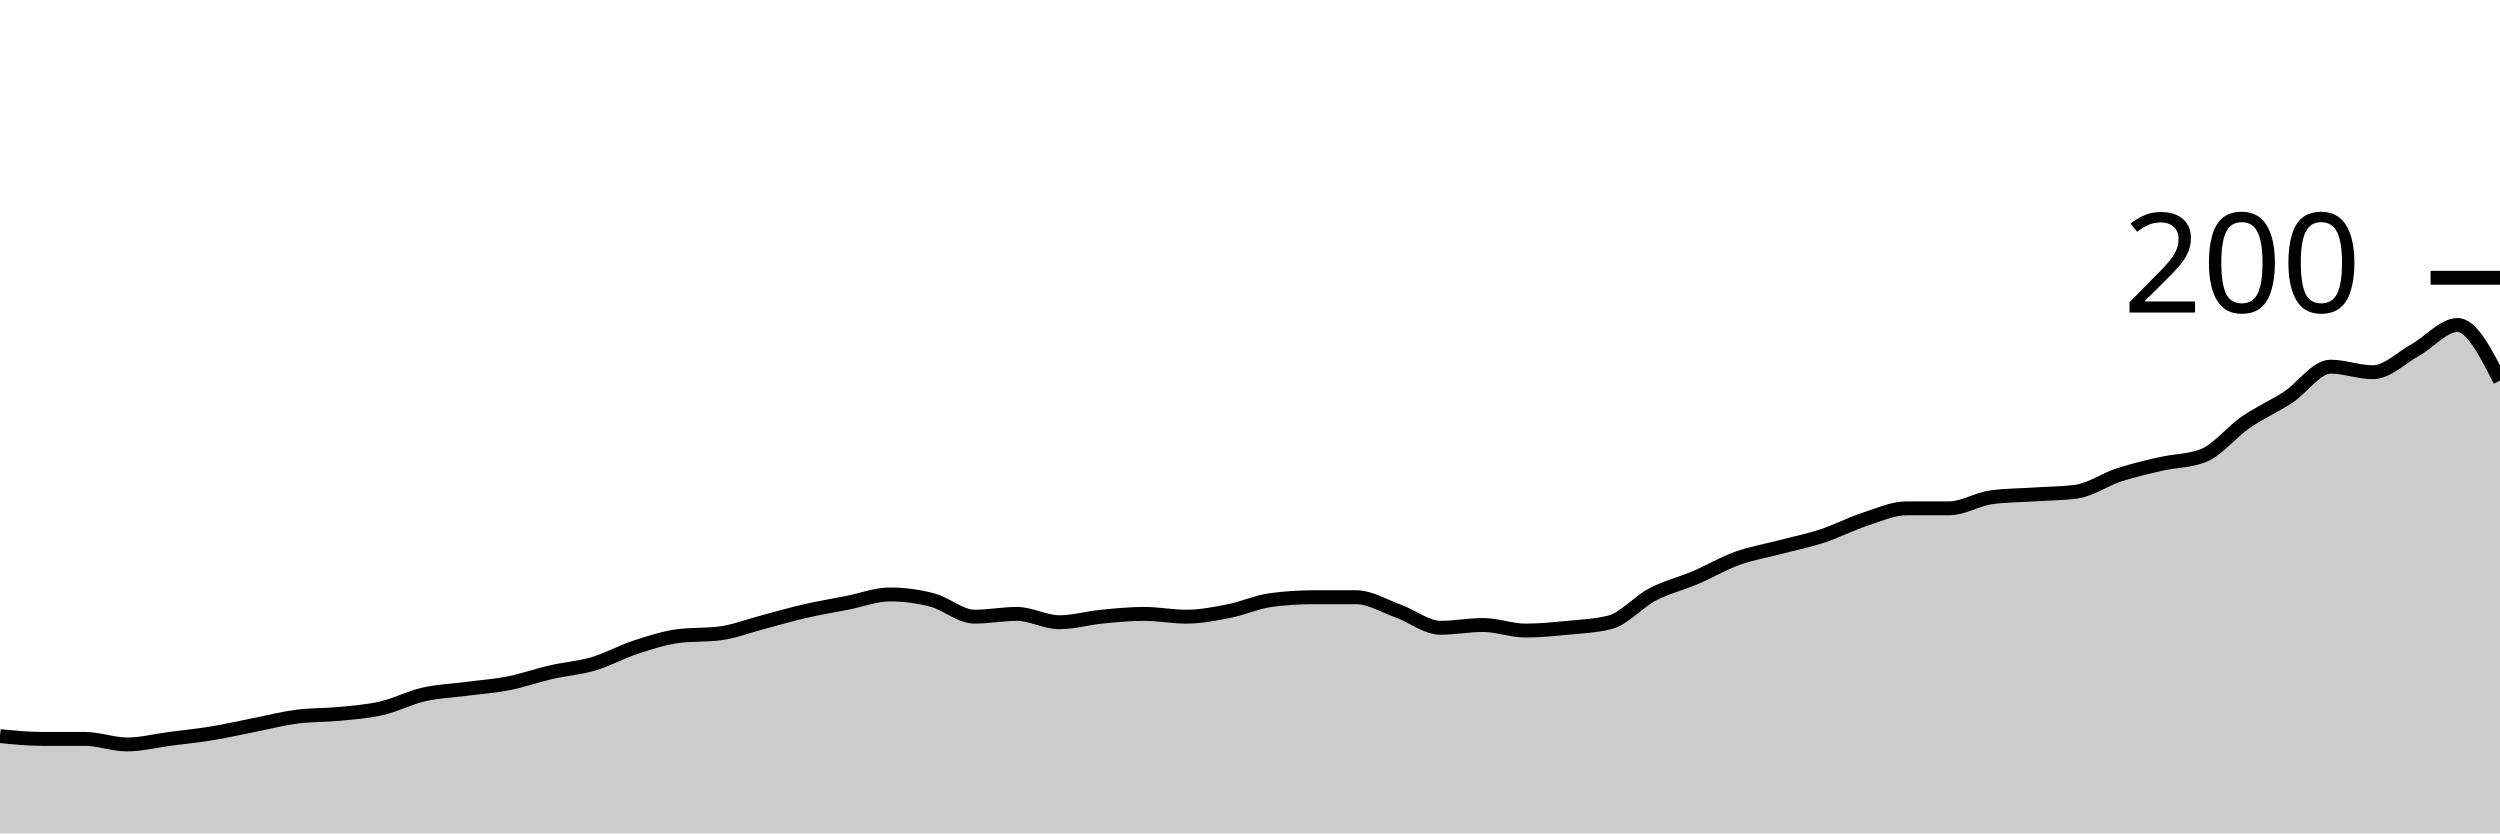
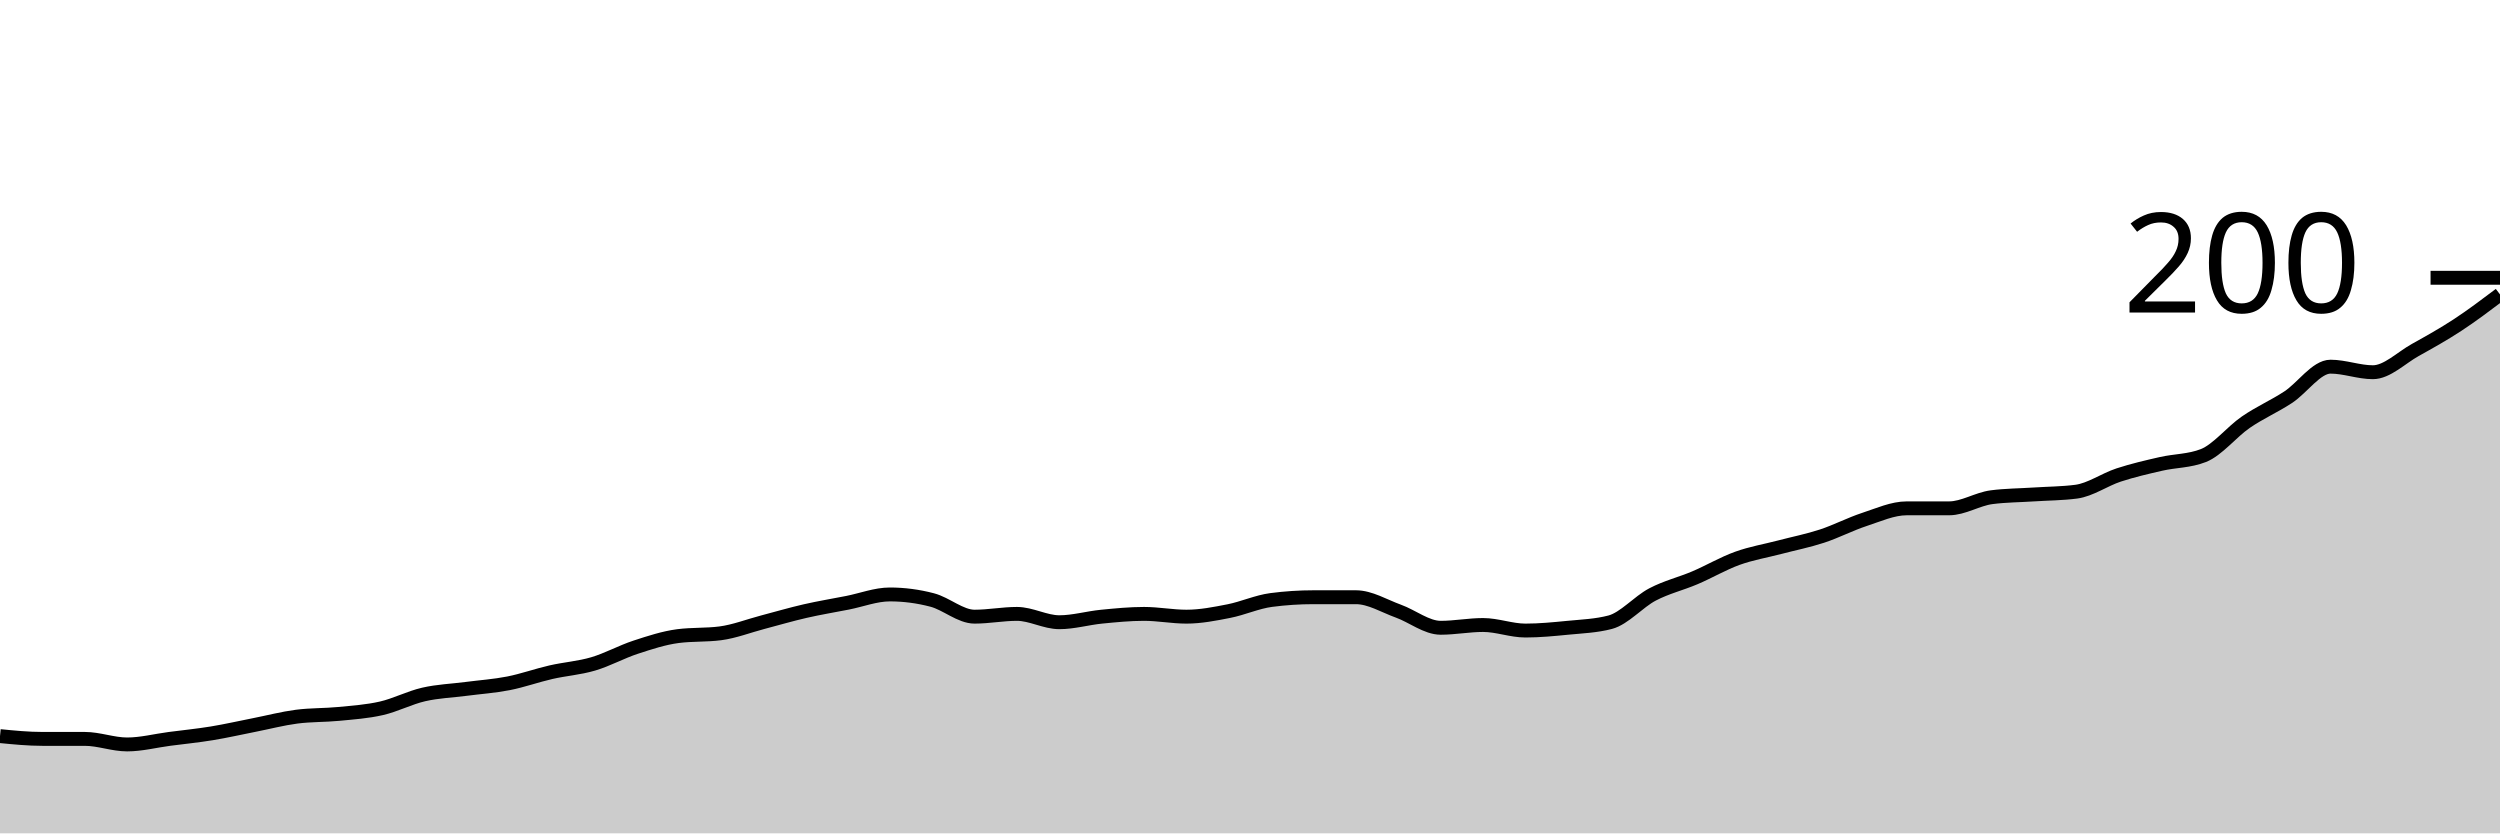
<svg xmlns="http://www.w3.org/2000/svg" viewBox="0 0 180 60">
  <g transform="translate(0,20)">
-     <path class="area" fill="rgba(0, 0, 0, 0.2)" d="M0,33C1.017,33.1,2.034,33.2,3.051,33.2C4.068,33.2,5.085,33.2,6.102,33.2C7.119,33.2,8.136,33.6,9.153,33.6C10.169,33.6,11.186,33.333,12.203,33.2C13.22,33.067,14.237,32.967,15.254,32.8C16.271,32.633,17.288,32.4,18.305,32.2C19.322,32,20.339,31.733,21.356,31.6C22.373,31.467,23.39,31.5,24.407,31.4C25.424,31.3,26.441,31.233,27.458,31C28.475,30.767,29.492,30.233,30.508,30C31.525,29.767,32.542,29.733,33.559,29.6C34.576,29.467,35.593,29.4,36.61,29.2C37.627,29,38.644,28.633,39.661,28.4C40.678,28.167,41.695,28.1,42.712,27.8C43.729,27.5,44.746,26.933,45.763,26.6C46.78,26.267,47.797,25.933,48.814,25.8C49.831,25.667,50.847,25.733,51.864,25.6C52.881,25.467,53.898,25.067,54.915,24.8C55.932,24.533,56.949,24.233,57.966,24C58.983,23.767,60,23.6,61.017,23.4C62.034,23.2,63.051,22.8,64.068,22.8C65.085,22.8,66.102,22.933,67.119,23.2C68.136,23.467,69.153,24.4,70.169,24.4C71.186,24.4,72.203,24.2,73.22,24.2C74.237,24.2,75.254,24.8,76.271,24.8C77.288,24.8,78.305,24.5,79.322,24.4C80.339,24.3,81.356,24.2,82.373,24.2C83.39,24.2,84.407,24.4,85.424,24.4C86.441,24.4,87.458,24.2,88.475,24C89.492,23.8,90.508,23.333,91.525,23.2C92.542,23.067,93.559,23,94.576,23C95.593,23,96.61,23,97.627,23C98.644,23,99.661,23.633,100.678,24C101.695,24.367,102.712,25.2,103.729,25.2C104.746,25.2,105.763,25,106.78,25C107.797,25,108.814,25.4,109.831,25.4C110.847,25.4,111.864,25.3,112.881,25.2C113.898,25.1,114.915,25.067,115.932,24.8C116.949,24.533,117.966,23.333,118.983,22.8C120,22.267,121.017,22.033,122.034,21.6C123.051,21.167,124.068,20.567,125.085,20.2C126.102,19.833,127.119,19.667,128.136,19.4C129.153,19.133,130.169,18.933,131.186,18.6C132.203,18.267,133.22,17.733,134.237,17.4C135.254,17.067,136.271,16.6,137.288,16.6C138.305,16.6,139.322,16.6,140.339,16.6C141.356,16.6,142.373,15.933,143.39,15.8C144.407,15.667,145.424,15.667,146.441,15.6C147.458,15.533,148.475,15.533,149.492,15.4C150.508,15.267,151.525,14.533,152.542,14.2C153.559,13.867,154.576,13.633,155.593,13.4C156.61,13.167,157.627,13.2,158.644,12.8C159.661,12.4,160.678,11.1,161.695,10.4C162.712,9.7,163.729,9.267,164.746,8.6C165.763,7.933,166.78,6.4,167.797,6.4C168.814,6.4,169.831,6.8,170.847,6.8C171.864,6.8,172.881,5.767,173.898,5.2C174.915,4.633,175.932,3.4,176.949,3.4C177.966,3.4,178.983,5.4,180,7.4L180,40C178.983,40,177.966,40,176.949,40C175.932,40,174.915,40,173.898,40C172.881,40,171.864,40,170.847,40C169.831,40,168.814,40,167.797,40C166.78,40,165.763,40,164.746,40C163.729,40,162.712,40,161.695,40C160.678,40,159.661,40,158.644,40C157.627,40,156.61,40,155.593,40C154.576,40,153.559,40,152.542,40C151.525,40,150.508,40,149.492,40C148.475,40,147.458,40,146.441,40C145.424,40,144.407,40,143.39,40C142.373,40,141.356,40,140.339,40C139.322,40,138.305,40,137.288,40C136.271,40,135.254,40,134.237,40C133.22,40,132.203,40,131.186,40C130.169,40,129.153,40,128.136,40C127.119,40,126.102,40,125.085,40C124.068,40,123.051,40,122.034,40C121.017,40,120,40,118.983,40C117.966,40,116.949,40,115.932,40C114.915,40,113.898,40,112.881,40C111.864,40,110.847,40,109.831,40C108.814,40,107.797,40,106.78,40C105.763,40,104.746,40,103.729,40C102.712,40,101.695,40,100.678,40C99.661,40,98.644,40,97.627,40C96.61,40,95.593,40,94.576,40C93.559,40,92.542,40,91.525,40C90.508,40,89.492,40,88.475,40C87.458,40,86.441,40,85.424,40C84.407,40,83.39,40,82.373,40C81.356,40,80.339,40,79.322,40C78.305,40,77.288,40,76.271,40C75.254,40,74.237,40,73.22,40C72.203,40,71.186,40,70.169,40C69.153,40,68.136,40,67.119,40C66.102,40,65.085,40,64.068,40C63.051,40,62.034,40,61.017,40C60,40,58.983,40,57.966,40C56.949,40,55.932,40,54.915,40C53.898,40,52.881,40,51.864,40C50.847,40,49.831,40,48.814,40C47.797,40,46.78,40,45.763,40C44.746,40,43.729,40,42.712,40C41.695,40,40.678,40,39.661,40C38.644,40,37.627,40,36.61,40C35.593,40,34.576,40,33.559,40C32.542,40,31.525,40,30.508,40C29.492,40,28.475,40,27.458,40C26.441,40,25.424,40,24.407,40C23.39,40,22.373,40,21.356,40C20.339,40,19.322,40,18.305,40C17.288,40,16.271,40,15.254,40C14.237,40,13.22,40,12.203,40C11.186,40,10.169,40,9.153,40C8.136,40,7.119,40,6.102,40C5.085,40,4.068,40,3.051,40C2.034,40,1.017,40,0,40Z" />
-     <path class="line" stroke="black" fill="none" d="M0,33C1.017,33.1,2.034,33.2,3.051,33.2C4.068,33.2,5.085,33.2,6.102,33.2C7.119,33.2,8.136,33.6,9.153,33.6C10.169,33.6,11.186,33.333,12.203,33.2C13.22,33.067,14.237,32.967,15.254,32.8C16.271,32.633,17.288,32.4,18.305,32.2C19.322,32,20.339,31.733,21.356,31.6C22.373,31.467,23.39,31.5,24.407,31.4C25.424,31.3,26.441,31.233,27.458,31C28.475,30.767,29.492,30.233,30.508,30C31.525,29.767,32.542,29.733,33.559,29.6C34.576,29.467,35.593,29.4,36.61,29.2C37.627,29,38.644,28.633,39.661,28.4C40.678,28.167,41.695,28.1,42.712,27.8C43.729,27.5,44.746,26.933,45.763,26.6C46.78,26.267,47.797,25.933,48.814,25.8C49.831,25.667,50.847,25.733,51.864,25.6C52.881,25.467,53.898,25.067,54.915,24.8C55.932,24.533,56.949,24.233,57.966,24C58.983,23.767,60,23.6,61.017,23.4C62.034,23.2,63.051,22.8,64.068,22.8C65.085,22.8,66.102,22.933,67.119,23.2C68.136,23.467,69.153,24.4,70.169,24.4C71.186,24.4,72.203,24.2,73.22,24.2C74.237,24.2,75.254,24.8,76.271,24.8C77.288,24.8,78.305,24.5,79.322,24.4C80.339,24.3,81.356,24.2,82.373,24.2C83.39,24.2,84.407,24.4,85.424,24.4C86.441,24.4,87.458,24.2,88.475,24C89.492,23.8,90.508,23.333,91.525,23.2C92.542,23.067,93.559,23,94.576,23C95.593,23,96.61,23,97.627,23C98.644,23,99.661,23.633,100.678,24C101.695,24.367,102.712,25.2,103.729,25.2C104.746,25.2,105.763,25,106.78,25C107.797,25,108.814,25.4,109.831,25.4C110.847,25.4,111.864,25.3,112.881,25.2C113.898,25.1,114.915,25.067,115.932,24.8C116.949,24.533,117.966,23.333,118.983,22.8C120,22.267,121.017,22.033,122.034,21.6C123.051,21.167,124.068,20.567,125.085,20.2C126.102,19.833,127.119,19.667,128.136,19.4C129.153,19.133,130.169,18.933,131.186,18.6C132.203,18.267,133.22,17.733,134.237,17.4C135.254,17.067,136.271,16.6,137.288,16.6C138.305,16.6,139.322,16.6,140.339,16.6C141.356,16.6,142.373,15.933,143.39,15.8C144.407,15.667,145.424,15.667,146.441,15.6C147.458,15.533,148.475,15.533,149.492,15.4C150.508,15.267,151.525,14.533,152.542,14.2C153.559,13.867,154.576,13.633,155.593,13.4C156.61,13.167,157.627,13.2,158.644,12.8C159.661,12.4,160.678,11.1,161.695,10.4C162.712,9.7,163.729,9.267,164.746,8.6C165.763,7.933,166.78,6.4,167.797,6.4C168.814,6.4,169.831,6.8,170.847,6.8C171.864,6.8,172.881,5.767,173.898,5.2C174.915,4.633,175.932,3.4,176.949,3.4C177.966,3.4,178.983,5.4,180,7.4" />
+     <path class="area" fill="rgba(0, 0, 0, 0.2)" d="M0,33C1.017,33.1,2.034,33.2,3.051,33.2C4.068,33.2,5.085,33.2,6.102,33.2C7.119,33.2,8.136,33.6,9.153,33.6C10.169,33.6,11.186,33.333,12.203,33.2C13.22,33.067,14.237,32.967,15.254,32.8C16.271,32.633,17.288,32.4,18.305,32.2C19.322,32,20.339,31.733,21.356,31.6C22.373,31.467,23.39,31.5,24.407,31.4C25.424,31.3,26.441,31.233,27.458,31C28.475,30.767,29.492,30.233,30.508,30C31.525,29.767,32.542,29.733,33.559,29.6C34.576,29.467,35.593,29.4,36.61,29.2C37.627,29,38.644,28.633,39.661,28.4C40.678,28.167,41.695,28.1,42.712,27.8C43.729,27.5,44.746,26.933,45.763,26.6C46.78,26.267,47.797,25.933,48.814,25.8C49.831,25.667,50.847,25.733,51.864,25.6C52.881,25.467,53.898,25.067,54.915,24.8C55.932,24.533,56.949,24.233,57.966,24C58.983,23.767,60,23.6,61.017,23.4C62.034,23.2,63.051,22.8,64.068,22.8C65.085,22.8,66.102,22.933,67.119,23.2C68.136,23.467,69.153,24.4,70.169,24.4C71.186,24.4,72.203,24.2,73.22,24.2C74.237,24.2,75.254,24.8,76.271,24.8C77.288,24.8,78.305,24.5,79.322,24.4C80.339,24.3,81.356,24.2,82.373,24.2C83.39,24.2,84.407,24.4,85.424,24.4C86.441,24.4,87.458,24.2,88.475,24C89.492,23.8,90.508,23.333,91.525,23.2C92.542,23.067,93.559,23,94.576,23C95.593,23,96.61,23,97.627,23C98.644,23,99.661,23.633,100.678,24C101.695,24.367,102.712,25.2,103.729,25.2C104.746,25.2,105.763,25,106.78,25C107.797,25,108.814,25.4,109.831,25.4C110.847,25.4,111.864,25.3,112.881,25.2C113.898,25.1,114.915,25.067,115.932,24.8C116.949,24.533,117.966,23.333,118.983,22.8C120,22.267,121.017,22.033,122.034,21.6C123.051,21.167,124.068,20.567,125.085,20.2C126.102,19.833,127.119,19.667,128.136,19.4C129.153,19.133,130.169,18.933,131.186,18.6C132.203,18.267,133.22,17.733,134.237,17.4C135.254,17.067,136.271,16.6,137.288,16.6C138.305,16.6,139.322,16.6,140.339,16.6C141.356,16.6,142.373,15.933,143.39,15.8C144.407,15.667,145.424,15.667,146.441,15.6C147.458,15.533,148.475,15.533,149.492,15.4C150.508,15.267,151.525,14.533,152.542,14.2C153.559,13.867,154.576,13.633,155.593,13.4C156.61,13.167,157.627,13.2,158.644,12.8C159.661,12.4,160.678,11.1,161.695,10.4C162.712,9.7,163.729,9.267,164.746,8.6C165.763,7.933,166.78,6.4,167.797,6.4C168.814,6.4,169.831,6.8,170.847,6.8C171.864,6.8,172.881,5.767,173.898,5.2C174.915,4.633,175.932,4.067,176.949,3.4C177.966,2.733,178.983,1.967,180,1.2L180,40C178.983,40,177.966,40,176.949,40C175.932,40,174.915,40,173.898,40C172.881,40,171.864,40,170.847,40C169.831,40,168.814,40,167.797,40C166.78,40,165.763,40,164.746,40C163.729,40,162.712,40,161.695,40C160.678,40,159.661,40,158.644,40C157.627,40,156.61,40,155.593,40C154.576,40,153.559,40,152.542,40C151.525,40,150.508,40,149.492,40C148.475,40,147.458,40,146.441,40C145.424,40,144.407,40,143.39,40C142.373,40,141.356,40,140.339,40C139.322,40,138.305,40,137.288,40C136.271,40,135.254,40,134.237,40C133.22,40,132.203,40,131.186,40C130.169,40,129.153,40,128.136,40C127.119,40,126.102,40,125.085,40C124.068,40,123.051,40,122.034,40C121.017,40,120,40,118.983,40C117.966,40,116.949,40,115.932,40C114.915,40,113.898,40,112.881,40C111.864,40,110.847,40,109.831,40C108.814,40,107.797,40,106.78,40C105.763,40,104.746,40,103.729,40C102.712,40,101.695,40,100.678,40C99.661,40,98.644,40,97.627,40C96.61,40,95.593,40,94.576,40C93.559,40,92.542,40,91.525,40C90.508,40,89.492,40,88.475,40C87.458,40,86.441,40,85.424,40C84.407,40,83.39,40,82.373,40C81.356,40,80.339,40,79.322,40C78.305,40,77.288,40,76.271,40C75.254,40,74.237,40,73.22,40C72.203,40,71.186,40,70.169,40C69.153,40,68.136,40,67.119,40C66.102,40,65.085,40,64.068,40C63.051,40,62.034,40,61.017,40C60,40,58.983,40,57.966,40C56.949,40,55.932,40,54.915,40C53.898,40,52.881,40,51.864,40C50.847,40,49.831,40,48.814,40C47.797,40,46.78,40,45.763,40C44.746,40,43.729,40,42.712,40C41.695,40,40.678,40,39.661,40C38.644,40,37.627,40,36.61,40C35.593,40,34.576,40,33.559,40C32.542,40,31.525,40,30.508,40C29.492,40,28.475,40,27.458,40C26.441,40,25.424,40,24.407,40C23.39,40,22.373,40,21.356,40C20.339,40,19.322,40,18.305,40C17.288,40,16.271,40,15.254,40C14.237,40,13.22,40,12.203,40C11.186,40,10.169,40,9.153,40C8.136,40,7.119,40,6.102,40C5.085,40,4.068,40,3.051,40C2.034,40,1.017,40,0,40Z" />
+     <path class="line" stroke="black" fill="none" d="M0,33C1.017,33.1,2.034,33.2,3.051,33.2C4.068,33.2,5.085,33.2,6.102,33.2C7.119,33.2,8.136,33.6,9.153,33.6C10.169,33.6,11.186,33.333,12.203,33.2C13.22,33.067,14.237,32.967,15.254,32.8C16.271,32.633,17.288,32.4,18.305,32.2C19.322,32,20.339,31.733,21.356,31.6C22.373,31.467,23.39,31.5,24.407,31.4C25.424,31.3,26.441,31.233,27.458,31C28.475,30.767,29.492,30.233,30.508,30C31.525,29.767,32.542,29.733,33.559,29.6C34.576,29.467,35.593,29.4,36.61,29.2C37.627,29,38.644,28.633,39.661,28.4C40.678,28.167,41.695,28.1,42.712,27.8C43.729,27.5,44.746,26.933,45.763,26.6C46.78,26.267,47.797,25.933,48.814,25.8C49.831,25.667,50.847,25.733,51.864,25.6C52.881,25.467,53.898,25.067,54.915,24.8C55.932,24.533,56.949,24.233,57.966,24C58.983,23.767,60,23.6,61.017,23.4C62.034,23.2,63.051,22.8,64.068,22.8C65.085,22.8,66.102,22.933,67.119,23.2C68.136,23.467,69.153,24.4,70.169,24.4C71.186,24.4,72.203,24.2,73.22,24.2C74.237,24.2,75.254,24.8,76.271,24.8C77.288,24.8,78.305,24.5,79.322,24.4C80.339,24.3,81.356,24.2,82.373,24.2C83.39,24.2,84.407,24.4,85.424,24.4C86.441,24.4,87.458,24.2,88.475,24C89.492,23.8,90.508,23.333,91.525,23.2C92.542,23.067,93.559,23,94.576,23C95.593,23,96.61,23,97.627,23C98.644,23,99.661,23.633,100.678,24C101.695,24.367,102.712,25.2,103.729,25.2C104.746,25.2,105.763,25,106.78,25C107.797,25,108.814,25.4,109.831,25.4C110.847,25.4,111.864,25.3,112.881,25.2C113.898,25.1,114.915,25.067,115.932,24.8C116.949,24.533,117.966,23.333,118.983,22.8C120,22.267,121.017,22.033,122.034,21.6C123.051,21.167,124.068,20.567,125.085,20.2C126.102,19.833,127.119,19.667,128.136,19.4C129.153,19.133,130.169,18.933,131.186,18.6C132.203,18.267,133.22,17.733,134.237,17.4C135.254,17.067,136.271,16.6,137.288,16.6C138.305,16.6,139.322,16.6,140.339,16.6C141.356,16.6,142.373,15.933,143.39,15.8C144.407,15.667,145.424,15.667,146.441,15.6C147.458,15.533,148.475,15.533,149.492,15.4C150.508,15.267,151.525,14.533,152.542,14.2C153.559,13.867,154.576,13.633,155.593,13.4C156.61,13.167,157.627,13.2,158.644,12.8C159.661,12.4,160.678,11.1,161.695,10.4C162.712,9.7,163.729,9.267,164.746,8.6C165.763,7.933,166.78,6.4,167.797,6.4C168.814,6.4,169.831,6.8,170.847,6.8C171.864,6.8,172.881,5.767,173.898,5.2C174.915,4.633,175.932,4.067,176.949,3.4C177.966,2.733,178.983,1.967,180,1.2" />
    <path class="axis-ceiling" stroke-width="1" stroke="black" fill="none" d="M175,0L180,0" />
    <text class="axis-ceiling-label" font-family="sans-serif" text-anchor="end" font-size="10px" x="170" y="2.5">200</text>
  </g>
</svg>
